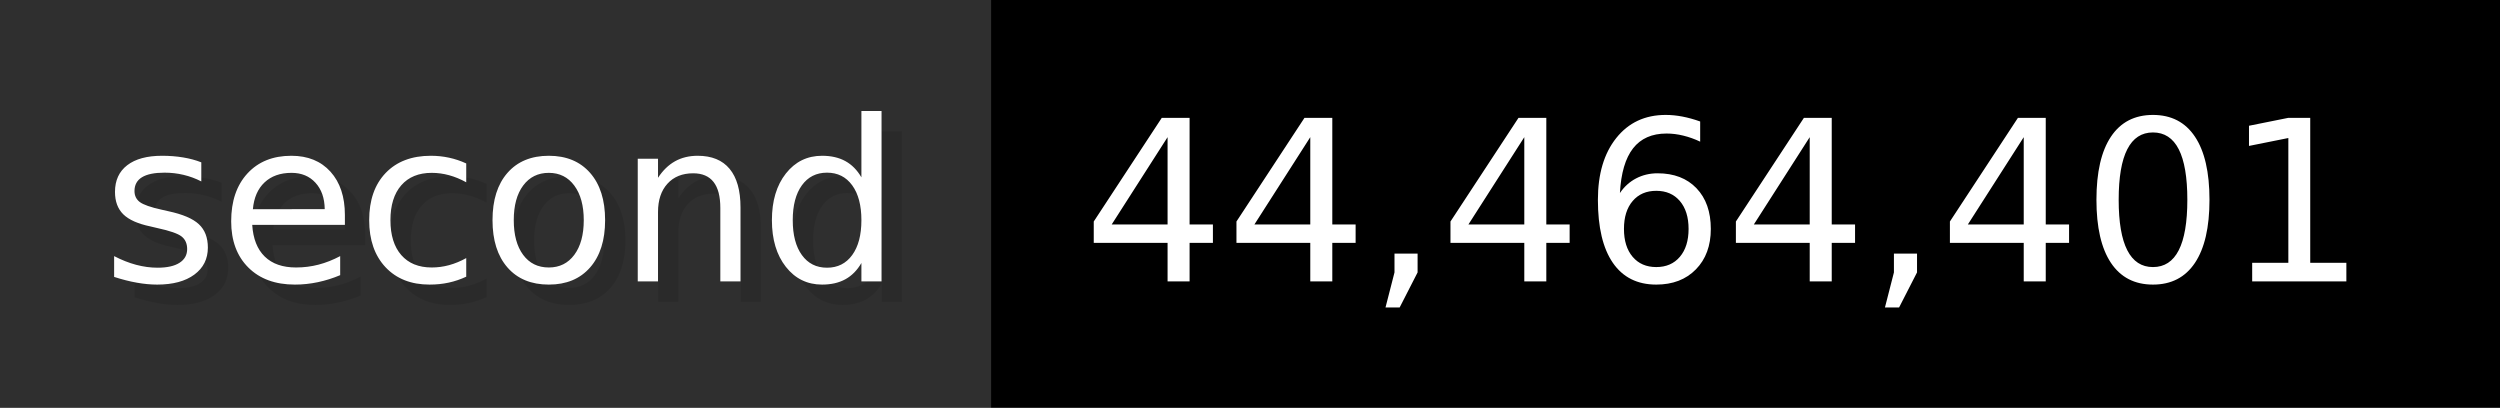
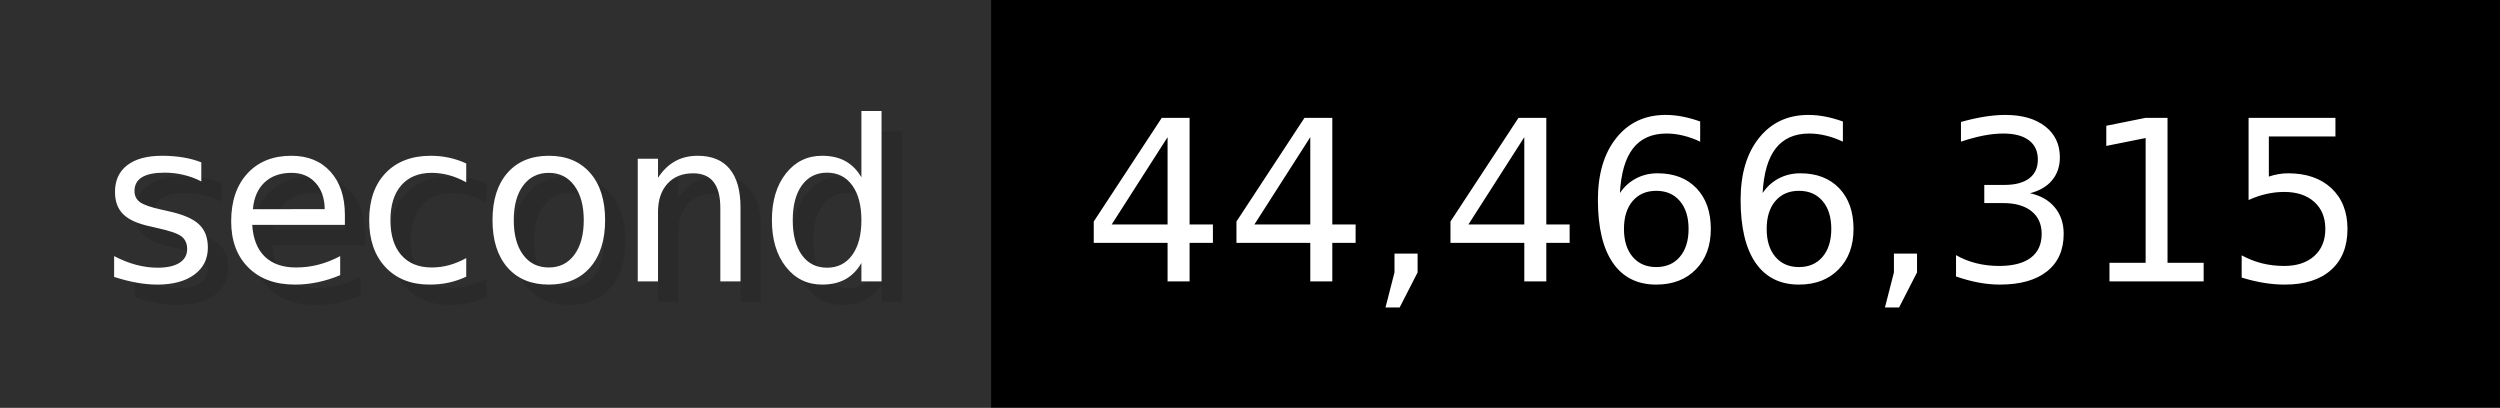
- <svg xmlns="http://www.w3.org/2000/svg" width="122.6" height="20" viewBox="0 0 1226 200" role="img" aria-label="second: 44,464,401">
+ <svg xmlns="http://www.w3.org/2000/svg" width="122.6" height="20" viewBox="0 0 1226 200" role="img" aria-label="second: 44,466,315">
  <g>
    <rect fill="#2F2F2F" width="486" height="200" />
    <rect fill="#" x="486" width="740" height="200" />
  </g>
  <g aria-hidden="true" fill="#fff" text-anchor="start" font-family="Verdana,DejaVu Sans,sans-serif" font-size="110">
    <text x="60" y="148" textLength="386" fill="#000" opacity="0.1">second</text>
    <text x="50" y="138" textLength="386">second</text>
-     <text x="541" y="148" textLength="640" fill="#000" opacity="0.1">44,464,401</text>
-     <text x="531" y="138" textLength="640">44,464,401</text>
+     <text x="541" y="148" textLength="640" fill="#000" opacity="0.1">44,466,315</text>
+     <text x="531" y="138" textLength="640">44,466,315</text>
  </g>
</svg>
